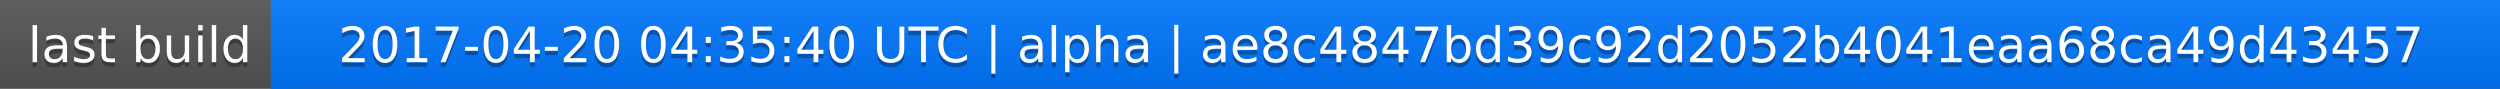
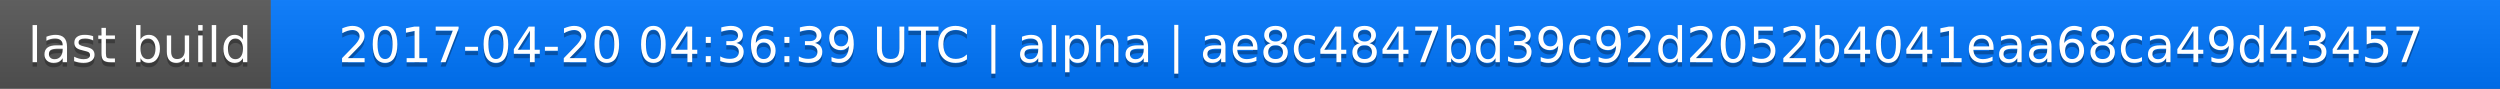
<svg xmlns="http://www.w3.org/2000/svg" width="563" height="20">
  <linearGradient id="a" x2="0" y2="100%">
    <stop offset="0" stop-color="#bbb" stop-opacity=".1" />
    <stop offset="1" stop-opacity=".1" />
  </linearGradient>
  <rect rx="0" width="563" height="20" fill="#555" />
  <rect rx="0" x="61" width="502" height="20" fill="#07f" />
  <path fill="#07f" d="M61 0h4v20h-4z" />
  <rect rx="0" width="563" height="20" fill="url(#a)" />
  <g fill="#fff" text-anchor="middle" font-family="DejaVu Sans,Verdana,Geneva,sans-serif" font-size="11">
    <text x="31.5" y="15" fill="#010101" fill-opacity=".3">last build</text>
    <text x="31.5" y="14">last build</text>
-     <text x="311" y="15" fill="#010101" fill-opacity=".3">2017-04-20 04:35:40 UTC | alpha | ae8c4847bd39c92d2052b4041eaa68ca49d43457</text>
-     <text x="311" y="14">2017-04-20 04:35:40 UTC | alpha | ae8c4847bd39c92d2052b4041eaa68ca49d43457</text>
+     <text x="311" y="15" fill="#010101" fill-opacity=".3">2017-04-20 04:36:39 UTC | alpha | ae8c4847bd39c92d2052b4041eaa68ca49d43457</text>
+     <text x="311" y="14">2017-04-20 04:36:39 UTC | alpha | ae8c4847bd39c92d2052b4041eaa68ca49d43457</text>
  </g>
</svg>
